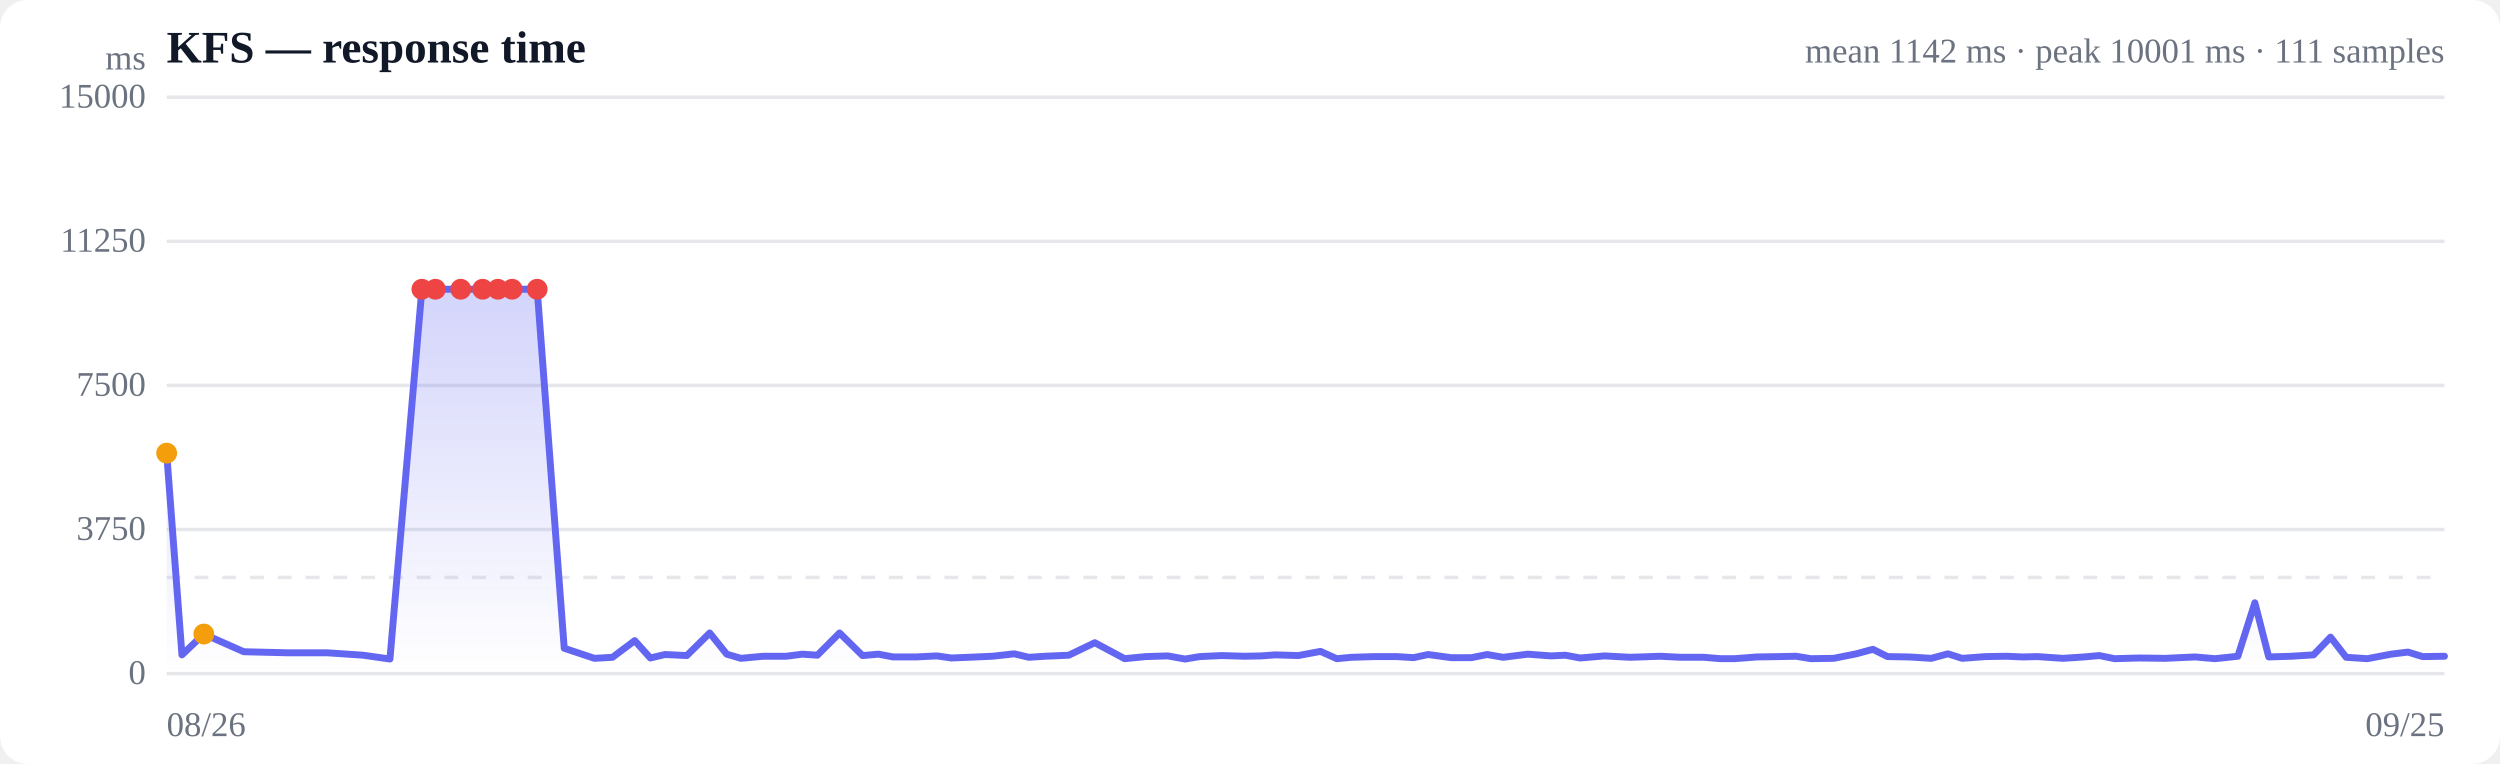
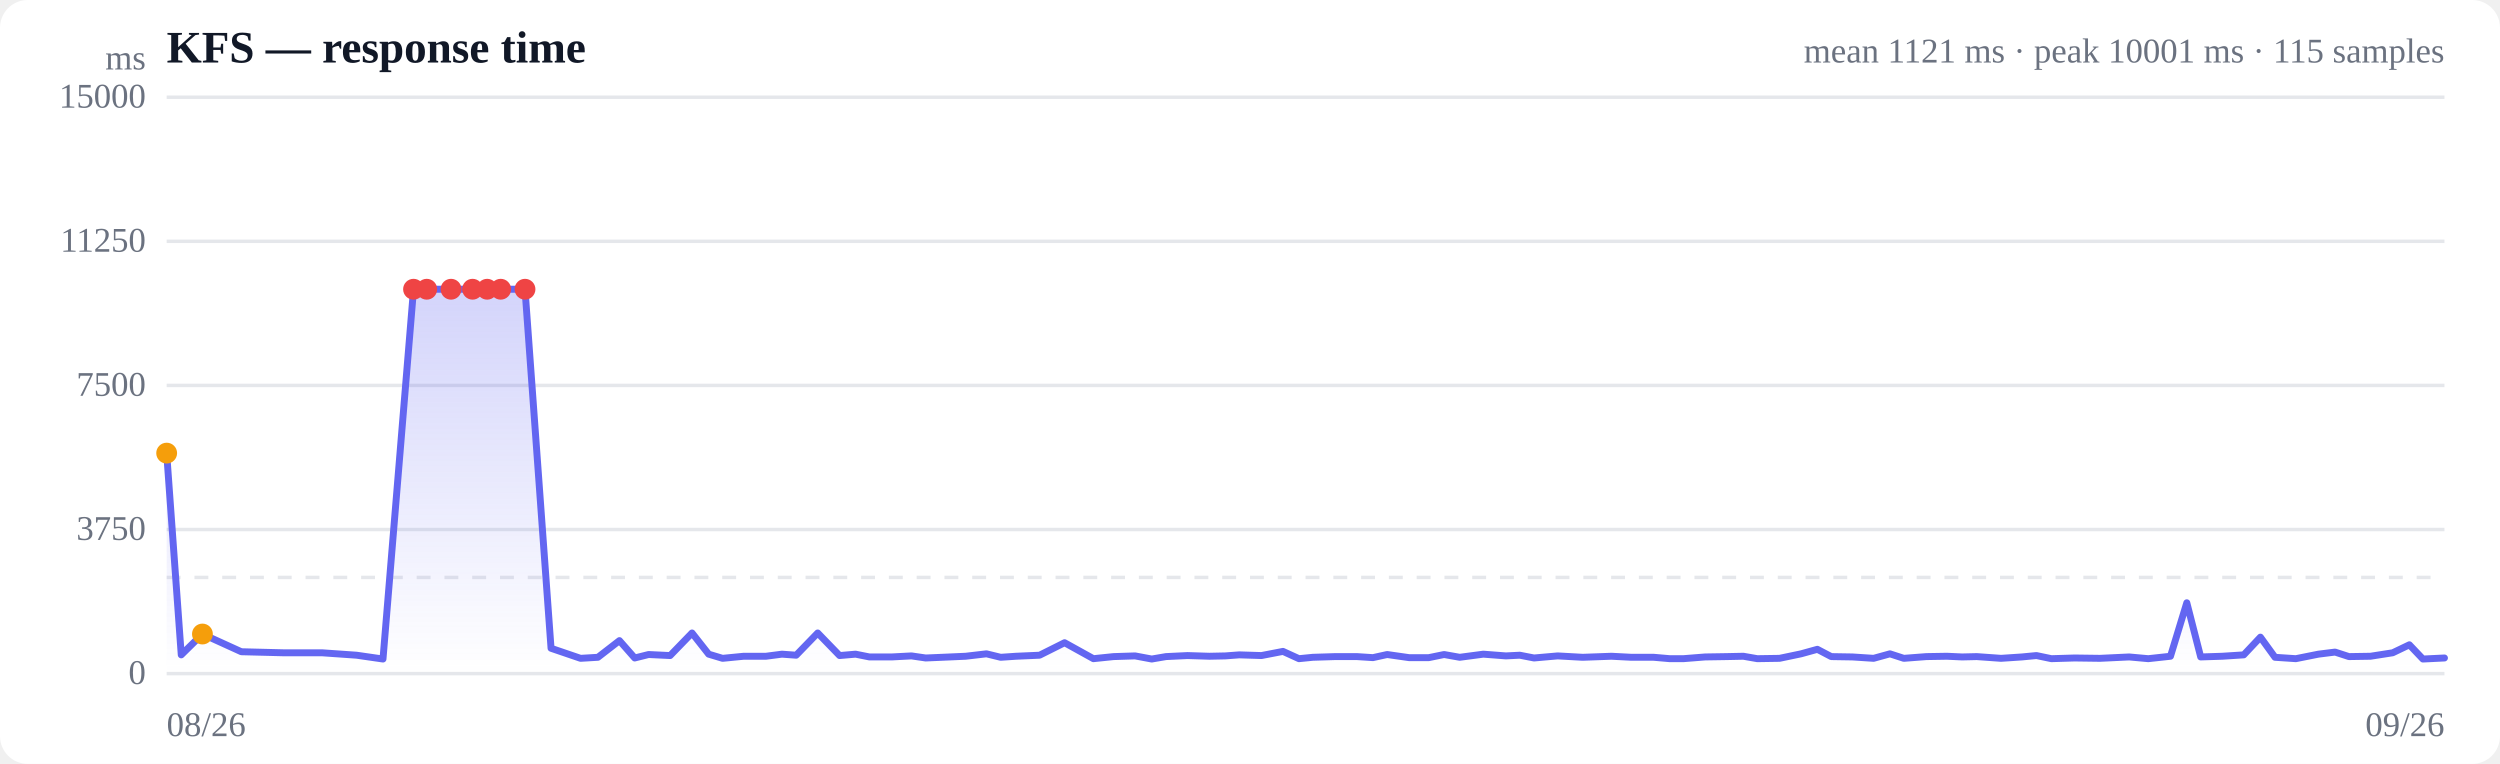
<svg xmlns="http://www.w3.org/2000/svg" viewBox="0 0 720 220" width="720" height="220" role="img" aria-label="Response time over time">
  <style>
  :root { color-scheme: light dark; }
  .bg { fill: #ffffff; }
  .grid { stroke: #e5e7eb; stroke-width: 1; }
  .axis { fill: #6b7280; font-size: 10px; }
  .title { fill: #111827; font-size: 13px; font-weight: 600; }
  .sub { fill: #6b7280; font-size: 10px; }
  .line { stroke: #6366f1; stroke-width: 2; fill: none; stroke-linejoin: round; stroke-linecap: round; }
  .area { fill: url(#fade); }
  .dot-degraded { fill: #f59e0b; }
  .dot-down { fill: #ef4444; }
  .empty { fill: #9ca3af; font-size: 12px; }
  @media (prefers-color-scheme: dark) {
    .bg { fill: #0b0f19; }
    .grid { stroke: #1f2937; }
    .axis, .sub { fill: #9ca3af; }
    .title { fill: #f3f4f6; }
    .line { stroke: #818cf8; }
  }
</style>
  <defs>
    <linearGradient id="fade" x1="0" y1="0" x2="0" y2="1">
      <stop offset="0%" stop-color="#6366f1" stop-opacity="0.28" />
      <stop offset="100%" stop-color="#6366f1" stop-opacity="0" />
    </linearGradient>
  </defs>
  <rect class="bg" width="720" height="220" rx="8" />
  <text class="title" x="48" y="18">KFS — response time</text>
-   <text class="sub" x="704" y="18" text-anchor="end">mean 1142 ms · peak 10001 ms · 111 samples</text>
+   <text class="sub" x="704" y="18" text-anchor="end">mean 1121 ms · peak 10001 ms · 115 samples</text>
  <line class="grid" x1="48" y1="194.0" x2="704" y2="194.0" />
  <text class="axis" x="42" y="197" text-anchor="end">0</text>
  <line class="grid" x1="48" y1="152.5" x2="704" y2="152.5" />
  <text class="axis" x="42" y="155.5" text-anchor="end">3750</text>
  <line class="grid" x1="48" y1="111.0" x2="704" y2="111.0" />
  <text class="axis" x="42" y="114" text-anchor="end">7500</text>
  <line class="grid" x1="48" y1="69.5" x2="704" y2="69.5" />
  <text class="axis" x="42" y="72.5" text-anchor="end">11250</text>
  <line class="grid" x1="48" y1="28.0" x2="704" y2="28.0" />
  <text class="axis" x="42" y="31" text-anchor="end">15000</text>
  <line class="grid" stroke-dasharray="4 4" x1="48" y1="166.3" x2="704" y2="166.3" />
-   <path class="area" d="M48.0,130.5 L48.0,130.5 L52.4,188.6 L58.7,182.6 L70.2,187.7 L82.6,188.0 L94.2,188.0 L104.6,188.7 L112.3,189.8 L121.5,83.3 L125.4,83.3 L132.7,83.3 L139.0,83.3 L143.4,83.3 L147.5,83.3 L154.7,83.3 L162.5,186.7 L171.2,189.6 L176.4,189.3 L182.8,184.5 L187.3,189.5 L191.5,188.5 L197.8,188.8 L204.4,182.3 L209.3,188.4 L213.4,189.6 L219.8,189.0 L226.4,189.0 L231.1,188.4 L235.4,188.7 L241.8,182.3 L248.4,188.8 L253.0,188.4 L257.2,189.2 L263.8,189.2 L269.8,188.9 L274.0,189.5 L278.8,189.3 L285.8,189.0 L292.1,188.3 L296.3,189.3 L300.9,189.0 L307.8,188.7 L315.3,185.1 L323.9,189.7 L329.9,189.1 L336.3,188.9 L341.3,189.8 L345.5,189.1 L351.9,188.8 L358.4,189.0 L363.2,188.9 L367.3,188.6 L373.9,188.8 L380.3,187.6 L385.0,189.7 L389.2,189.3 L395.8,189.1 L402.3,189.1 L407.1,189.4 L411.3,188.5 L417.9,189.4 L423.8,189.4 L428.3,188.5 L432.9,189.3 L440.0,188.4 L446.7,188.9 L450.8,188.7 L455.1,189.5 L462.1,188.9 L469.5,189.3 L478.1,189.0 L484.1,189.3 L490.7,189.3 L495.5,189.7 L499.5,189.7 L506.0,189.2 L512.5,189.1 L517.3,189.0 L521.5,189.7 L528.1,189.6 L534.6,188.3 L539.4,187.0 L543.6,189.1 L549.8,189.2 L556.2,189.6 L561.0,188.3 L565.1,189.6 L571.8,189.1 L577.9,189.0 L582.5,189.2 L586.8,189.1 L594.1,189.6 L600.2,189.2 L604.6,188.8 L609.0,189.7 L616.0,189.5 L623.5,189.6 L632.2,189.2 L637.9,189.7 L644.5,189.0 L649.4,173.6 L653.4,189.2 L659.9,189.0 L666.3,188.6 L671.2,183.5 L675.7,189.3 L681.8,189.7 L688.6,188.4 L693.5,187.8 L697.7,189.1 L704.0,189.0 L704.0,194.0 L48.0,194.0 Z" />
-   <path class="line" d="M48.0,130.5 L52.4,188.6 L58.7,182.6 L70.2,187.7 L82.6,188.0 L94.2,188.0 L104.6,188.7 L112.3,189.8 L121.5,83.3 L125.4,83.3 L132.7,83.3 L139.0,83.3 L143.4,83.3 L147.5,83.3 L154.7,83.3 L162.5,186.7 L171.2,189.6 L176.4,189.3 L182.8,184.5 L187.3,189.5 L191.5,188.5 L197.8,188.8 L204.4,182.3 L209.3,188.4 L213.4,189.6 L219.8,189.0 L226.4,189.0 L231.1,188.4 L235.4,188.7 L241.8,182.3 L248.4,188.8 L253.0,188.4 L257.2,189.2 L263.8,189.2 L269.8,188.9 L274.0,189.5 L278.8,189.3 L285.8,189.0 L292.1,188.3 L296.3,189.3 L300.9,189.0 L307.8,188.7 L315.3,185.1 L323.9,189.7 L329.9,189.1 L336.3,188.9 L341.3,189.8 L345.5,189.1 L351.9,188.8 L358.4,189.0 L363.2,188.9 L367.3,188.6 L373.9,188.8 L380.3,187.6 L385.0,189.7 L389.2,189.3 L395.8,189.1 L402.3,189.1 L407.1,189.4 L411.3,188.5 L417.9,189.4 L423.8,189.4 L428.3,188.5 L432.9,189.3 L440.0,188.4 L446.7,188.9 L450.8,188.7 L455.1,189.5 L462.1,188.9 L469.5,189.3 L478.1,189.0 L484.1,189.3 L490.7,189.3 L495.5,189.7 L499.5,189.7 L506.0,189.2 L512.5,189.1 L517.3,189.0 L521.5,189.7 L528.1,189.6 L534.6,188.3 L539.4,187.0 L543.6,189.1 L549.8,189.2 L556.2,189.6 L561.0,188.3 L565.1,189.6 L571.8,189.1 L577.9,189.0 L582.5,189.2 L586.8,189.1 L594.1,189.6 L600.2,189.2 L604.6,188.8 L609.0,189.7 L616.0,189.5 L623.5,189.6 L632.2,189.2 L637.9,189.7 L644.5,189.0 L649.4,173.6 L653.4,189.2 L659.9,189.0 L666.3,188.6 L671.2,183.5 L675.7,189.3 L681.8,189.7 L688.6,188.4 L693.5,187.8 L697.7,189.1 L704.0,189.0" />
+   <path class="area" d="M48.0,130.5 L48.0,130.5 L52.2,188.6 L58.3,182.6 L69.5,187.7 L81.5,188.0 L92.7,188.0 L102.7,188.7 L110.3,189.8 L119.1,83.3 L122.9,83.3 L129.9,83.3 L136.1,83.3 L140.3,83.3 L144.2,83.3 L151.2,83.3 L158.7,186.7 L167.2,189.6 L172.2,189.3 L178.4,184.5 L182.8,189.5 L186.8,188.5 L193.0,188.8 L199.3,182.3 L204.1,188.4 L208.1,189.6 L214.2,189.0 L220.6,189.0 L225.2,188.4 L229.3,188.7 L235.5,182.3 L241.8,188.8 L246.4,188.4 L250.4,189.2 L256.8,189.2 L262.5,188.9 L266.6,189.5 L271.3,189.3 L278.1,189.0 L284.1,188.3 L288.2,189.3 L292.6,189.0 L299.4,188.7 L306.6,185.1 L314.9,189.7 L320.7,189.1 L326.9,188.9 L331.7,189.8 L335.8,189.1 L342.0,188.8 L348.3,189.0 L352.9,188.9 L356.9,188.6 L363.3,188.8 L369.5,187.6 L374.1,189.7 L378.1,189.3 L384.5,189.1 L390.8,189.1 L395.4,189.4 L399.5,188.5 L405.8,189.4 L411.5,189.4 L415.9,188.5 L420.4,189.3 L427.2,188.4 L433.7,188.9 L437.7,188.7 L441.8,189.5 L448.6,188.9 L455.8,189.3 L464.1,189.0 L469.9,189.3 L476.3,189.3 L480.9,189.7 L484.8,189.7 L491.1,189.2 L497.3,189.1 L502.1,189.0 L506.1,189.7 L512.5,189.6 L518.7,188.3 L523.4,187.0 L527.4,189.1 L533.5,189.2 L539.6,189.6 L544.3,188.3 L548.3,189.6 L554.8,189.1 L560.7,189.0 L565.1,189.2 L569.3,189.1 L576.3,189.6 L582.3,189.2 L586.5,188.8 L590.8,189.7 L597.5,189.5 L604.8,189.6 L613.2,189.2 L618.7,189.7 L625.1,189.0 L629.8,173.6 L633.8,189.2 L640.0,189.0 L646.2,188.6 L651.0,183.5 L655.2,189.3 L661.2,189.7 L667.7,188.4 L672.5,187.8 L676.5,189.1 L682.7,189.0 L689.1,188.0 L693.9,185.7 L697.8,189.8 L704.0,189.5 L704.0,194.0 L48.0,194.0 Z" />
+   <path class="line" d="M48.0,130.5 L52.2,188.6 L58.3,182.6 L69.5,187.7 L81.5,188.0 L92.7,188.0 L102.7,188.7 L110.3,189.8 L119.1,83.3 L122.9,83.3 L129.9,83.3 L136.1,83.3 L140.3,83.3 L144.2,83.3 L151.2,83.3 L158.7,186.7 L167.2,189.6 L172.2,189.3 L178.4,184.5 L182.8,189.5 L186.8,188.5 L193.0,188.8 L199.3,182.3 L204.1,188.4 L208.1,189.6 L214.2,189.0 L220.6,189.0 L225.2,188.4 L229.3,188.7 L235.5,182.3 L241.8,188.8 L246.4,188.4 L250.4,189.2 L256.8,189.2 L262.5,188.9 L266.6,189.5 L271.3,189.3 L278.1,189.0 L284.1,188.3 L288.2,189.3 L292.6,189.0 L299.4,188.7 L306.6,185.1 L314.9,189.7 L320.7,189.1 L326.9,188.9 L331.7,189.8 L335.8,189.1 L342.0,188.8 L348.3,189.0 L352.9,188.9 L356.9,188.6 L363.3,188.8 L369.5,187.6 L374.1,189.7 L378.1,189.3 L384.5,189.1 L390.8,189.1 L395.4,189.4 L399.5,188.5 L405.8,189.4 L411.5,189.4 L415.9,188.5 L420.4,189.3 L427.2,188.4 L433.7,188.9 L437.7,188.7 L441.8,189.5 L448.6,188.9 L455.8,189.3 L464.1,189.0 L469.9,189.3 L476.3,189.3 L480.9,189.7 L484.8,189.7 L491.1,189.2 L497.3,189.1 L502.1,189.0 L506.1,189.7 L512.5,189.6 L518.7,188.3 L523.4,187.0 L527.4,189.1 L533.5,189.2 L539.6,189.6 L544.3,188.3 L548.3,189.6 L554.8,189.1 L560.7,189.0 L565.1,189.2 L569.3,189.1 L576.3,189.6 L582.3,189.2 L586.5,188.8 L590.8,189.7 L597.5,189.5 L604.8,189.6 L613.2,189.2 L618.7,189.7 L625.1,189.0 L629.8,173.6 L633.8,189.2 L640.0,189.0 L646.2,188.6 L651.0,183.5 L655.2,189.3 L661.2,189.7 L667.7,188.4 L672.5,187.8 L676.5,189.1 L682.7,189.0 L689.1,188.0 L693.9,185.7 L697.8,189.8 L704.0,189.5" />
  <circle class="dot-degraded" cx="48.0" cy="130.5" r="3" />
-   <circle class="dot-degraded" cx="58.7" cy="182.6" r="3" />
-   <circle class="dot-down" cx="121.5" cy="83.3" r="3" />
-   <circle class="dot-down" cx="125.4" cy="83.3" r="3" />
-   <circle class="dot-down" cx="132.7" cy="83.3" r="3" />
-   <circle class="dot-down" cx="139.0" cy="83.3" r="3" />
-   <circle class="dot-down" cx="143.4" cy="83.3" r="3" />
-   <circle class="dot-down" cx="147.5" cy="83.3" r="3" />
-   <circle class="dot-down" cx="154.7" cy="83.3" r="3" />
+   <circle class="dot-degraded" cx="58.3" cy="182.6" r="3" />
+   <circle class="dot-down" cx="119.1" cy="83.3" r="3" />
+   <circle class="dot-down" cx="122.9" cy="83.3" r="3" />
+   <circle class="dot-down" cx="129.9" cy="83.3" r="3" />
+   <circle class="dot-down" cx="136.1" cy="83.3" r="3" />
+   <circle class="dot-down" cx="140.3" cy="83.3" r="3" />
+   <circle class="dot-down" cx="144.2" cy="83.3" r="3" />
+   <circle class="dot-down" cx="151.2" cy="83.3" r="3" />
  <text class="axis" x="48" y="212">08/26</text>
-   <text class="axis" x="704" y="212" text-anchor="end">09/25</text>
+   <text class="axis" x="704" y="212" text-anchor="end">09/26</text>
  <text class="axis" x="42" y="20" text-anchor="end">ms</text>
</svg>
